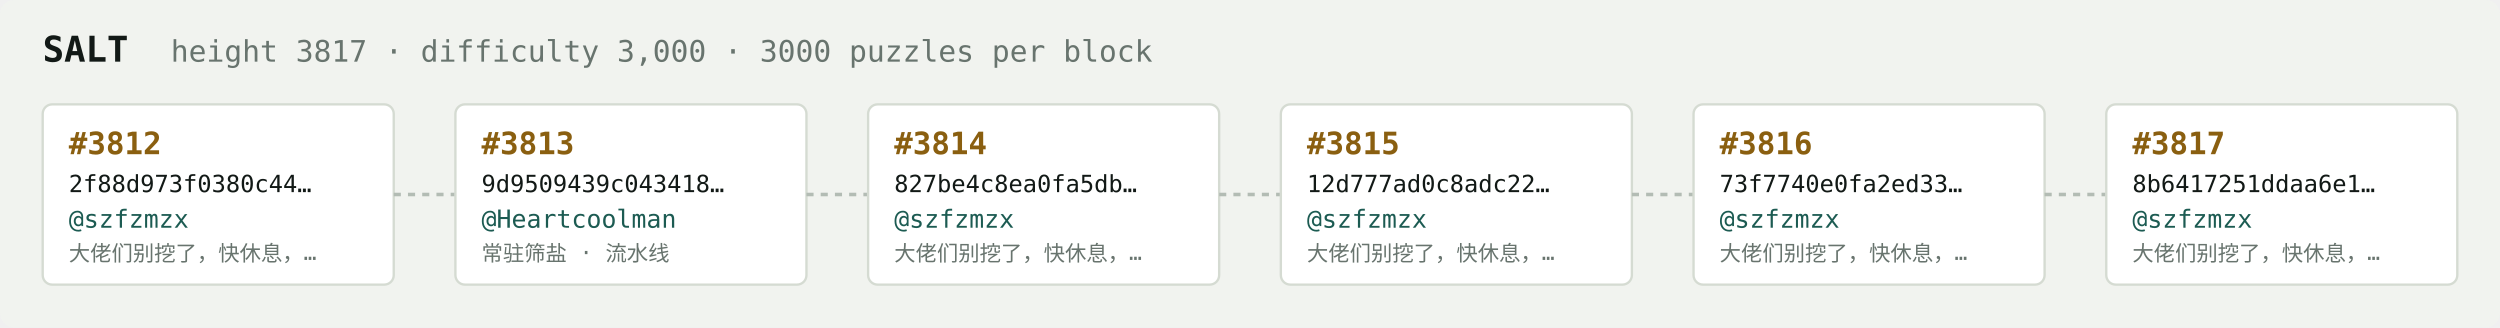
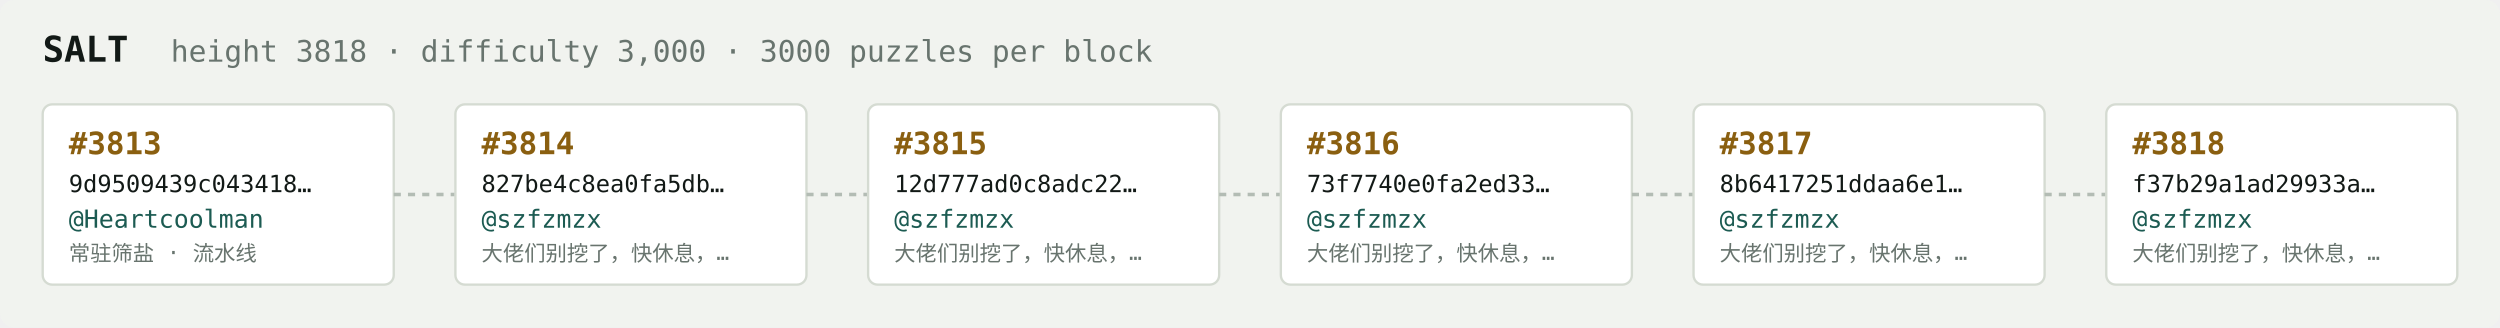
<svg xmlns="http://www.w3.org/2000/svg" width="1054" height="138" viewBox="0 0 1054 138" font-family="ui-monospace,SFMono-Regular,Menlo,monospace">
  <rect fill="#f1f3ef" width="1054" height="138" rx="6" />
  <text x="18" y="26" fill="#121916" font-size="15" font-weight="700">SALT</text>
-   <text x="72" y="26" fill="#68746e" font-size="12.5">height 3817 · difficulty 3,000 · 3000 puzzles per block</text>
+   <text x="72" y="26" fill="#68746e" font-size="12.5">height 3818 · difficulty 3,000 · 3000 puzzles per block</text>
  <rect x="18" y="44" width="148" height="76" rx="4" fill="#ffffff" stroke="#d5dbd2" stroke-width="1" />
-   <text x="29" y="65" fill="#8a5f10" font-size="13" font-weight="700">#3812</text>
-   <text x="29" y="81" fill="#121916" font-size="10">2f88d973f0380c44…</text>
-   <text x="29" y="96" fill="#1c5b52" font-size="10.5">@szfzmzx</text>
-   <text x="29" y="110" fill="#68746e" font-size="9">大佬们别挖了，快休息，…</text>
+   <text x="29" y="65" fill="#8a5f10" font-size="13" font-weight="700">#3813</text>
+   <text x="29" y="81" fill="#121916" font-size="10">9d9509439c043418…</text>
+   <text x="29" y="96" fill="#1c5b52" font-size="10.5">@Heartcoolman</text>
+   <text x="29" y="110" fill="#68746e" font-size="9">常驻筛盐 · 流水线</text>
  <line x1="166" y1="82.0" x2="192" y2="82.0" stroke="#b3bcb4" stroke-width="1.5" stroke-dasharray="3 3" />
  <rect x="192" y="44" width="148" height="76" rx="4" fill="#ffffff" stroke="#d5dbd2" stroke-width="1" />
-   <text x="203" y="65" fill="#8a5f10" font-size="13" font-weight="700">#3813</text>
-   <text x="203" y="81" fill="#121916" font-size="10">9d9509439c043418…</text>
-   <text x="203" y="96" fill="#1c5b52" font-size="10.5">@Heartcoolman</text>
-   <text x="203" y="110" fill="#68746e" font-size="9">常驻筛盐 · 流水线</text>
+   <text x="203" y="65" fill="#8a5f10" font-size="13" font-weight="700">#3814</text>
+   <text x="203" y="81" fill="#121916" font-size="10">827be4c8ea0fa5db…</text>
+   <text x="203" y="96" fill="#1c5b52" font-size="10.5">@szfzmzx</text>
+   <text x="203" y="110" fill="#68746e" font-size="9">大佬们别挖了，快休息，…</text>
  <line x1="340" y1="82.0" x2="366" y2="82.0" stroke="#b3bcb4" stroke-width="1.5" stroke-dasharray="3 3" />
  <rect x="366" y="44" width="148" height="76" rx="4" fill="#ffffff" stroke="#d5dbd2" stroke-width="1" />
-   <text x="377" y="65" fill="#8a5f10" font-size="13" font-weight="700">#3814</text>
-   <text x="377" y="81" fill="#121916" font-size="10">827be4c8ea0fa5db…</text>
+   <text x="377" y="65" fill="#8a5f10" font-size="13" font-weight="700">#3815</text>
+   <text x="377" y="81" fill="#121916" font-size="10">12d777ad0c8adc22…</text>
  <text x="377" y="96" fill="#1c5b52" font-size="10.5">@szfzmzx</text>
  <text x="377" y="110" fill="#68746e" font-size="9">大佬们别挖了，快休息，…</text>
  <line x1="514" y1="82.0" x2="540" y2="82.0" stroke="#b3bcb4" stroke-width="1.5" stroke-dasharray="3 3" />
  <rect x="540" y="44" width="148" height="76" rx="4" fill="#ffffff" stroke="#d5dbd2" stroke-width="1" />
-   <text x="551" y="65" fill="#8a5f10" font-size="13" font-weight="700">#3815</text>
-   <text x="551" y="81" fill="#121916" font-size="10">12d777ad0c8adc22…</text>
+   <text x="551" y="65" fill="#8a5f10" font-size="13" font-weight="700">#3816</text>
+   <text x="551" y="81" fill="#121916" font-size="10">73f7740e0fa2ed33…</text>
  <text x="551" y="96" fill="#1c5b52" font-size="10.5">@szfzmzx</text>
  <text x="551" y="110" fill="#68746e" font-size="9">大佬们别挖了，快休息，…</text>
  <line x1="688" y1="82.0" x2="714" y2="82.0" stroke="#b3bcb4" stroke-width="1.5" stroke-dasharray="3 3" />
  <rect x="714" y="44" width="148" height="76" rx="4" fill="#ffffff" stroke="#d5dbd2" stroke-width="1" />
-   <text x="725" y="65" fill="#8a5f10" font-size="13" font-weight="700">#3816</text>
-   <text x="725" y="81" fill="#121916" font-size="10">73f7740e0fa2ed33…</text>
+   <text x="725" y="65" fill="#8a5f10" font-size="13" font-weight="700">#3817</text>
+   <text x="725" y="81" fill="#121916" font-size="10">8b6417251ddaa6e1…</text>
  <text x="725" y="96" fill="#1c5b52" font-size="10.5">@szfzmzx</text>
  <text x="725" y="110" fill="#68746e" font-size="9">大佬们别挖了，快休息，…</text>
  <line x1="862" y1="82.0" x2="888" y2="82.0" stroke="#b3bcb4" stroke-width="1.5" stroke-dasharray="3 3" />
  <rect x="888" y="44" width="148" height="76" rx="4" fill="#ffffff" stroke="#d5dbd2" stroke-width="1" />
-   <text x="899" y="65" fill="#8a5f10" font-size="13" font-weight="700">#3817</text>
-   <text x="899" y="81" fill="#121916" font-size="10">8b6417251ddaa6e1…</text>
+   <text x="899" y="65" fill="#8a5f10" font-size="13" font-weight="700">#3818</text>
+   <text x="899" y="81" fill="#121916" font-size="10">f37b29a1ad29933a…</text>
  <text x="899" y="96" fill="#1c5b52" font-size="10.5">@szfzmzx</text>
  <text x="899" y="110" fill="#68746e" font-size="9">大佬们别挖了，快休息，…</text>
</svg>
